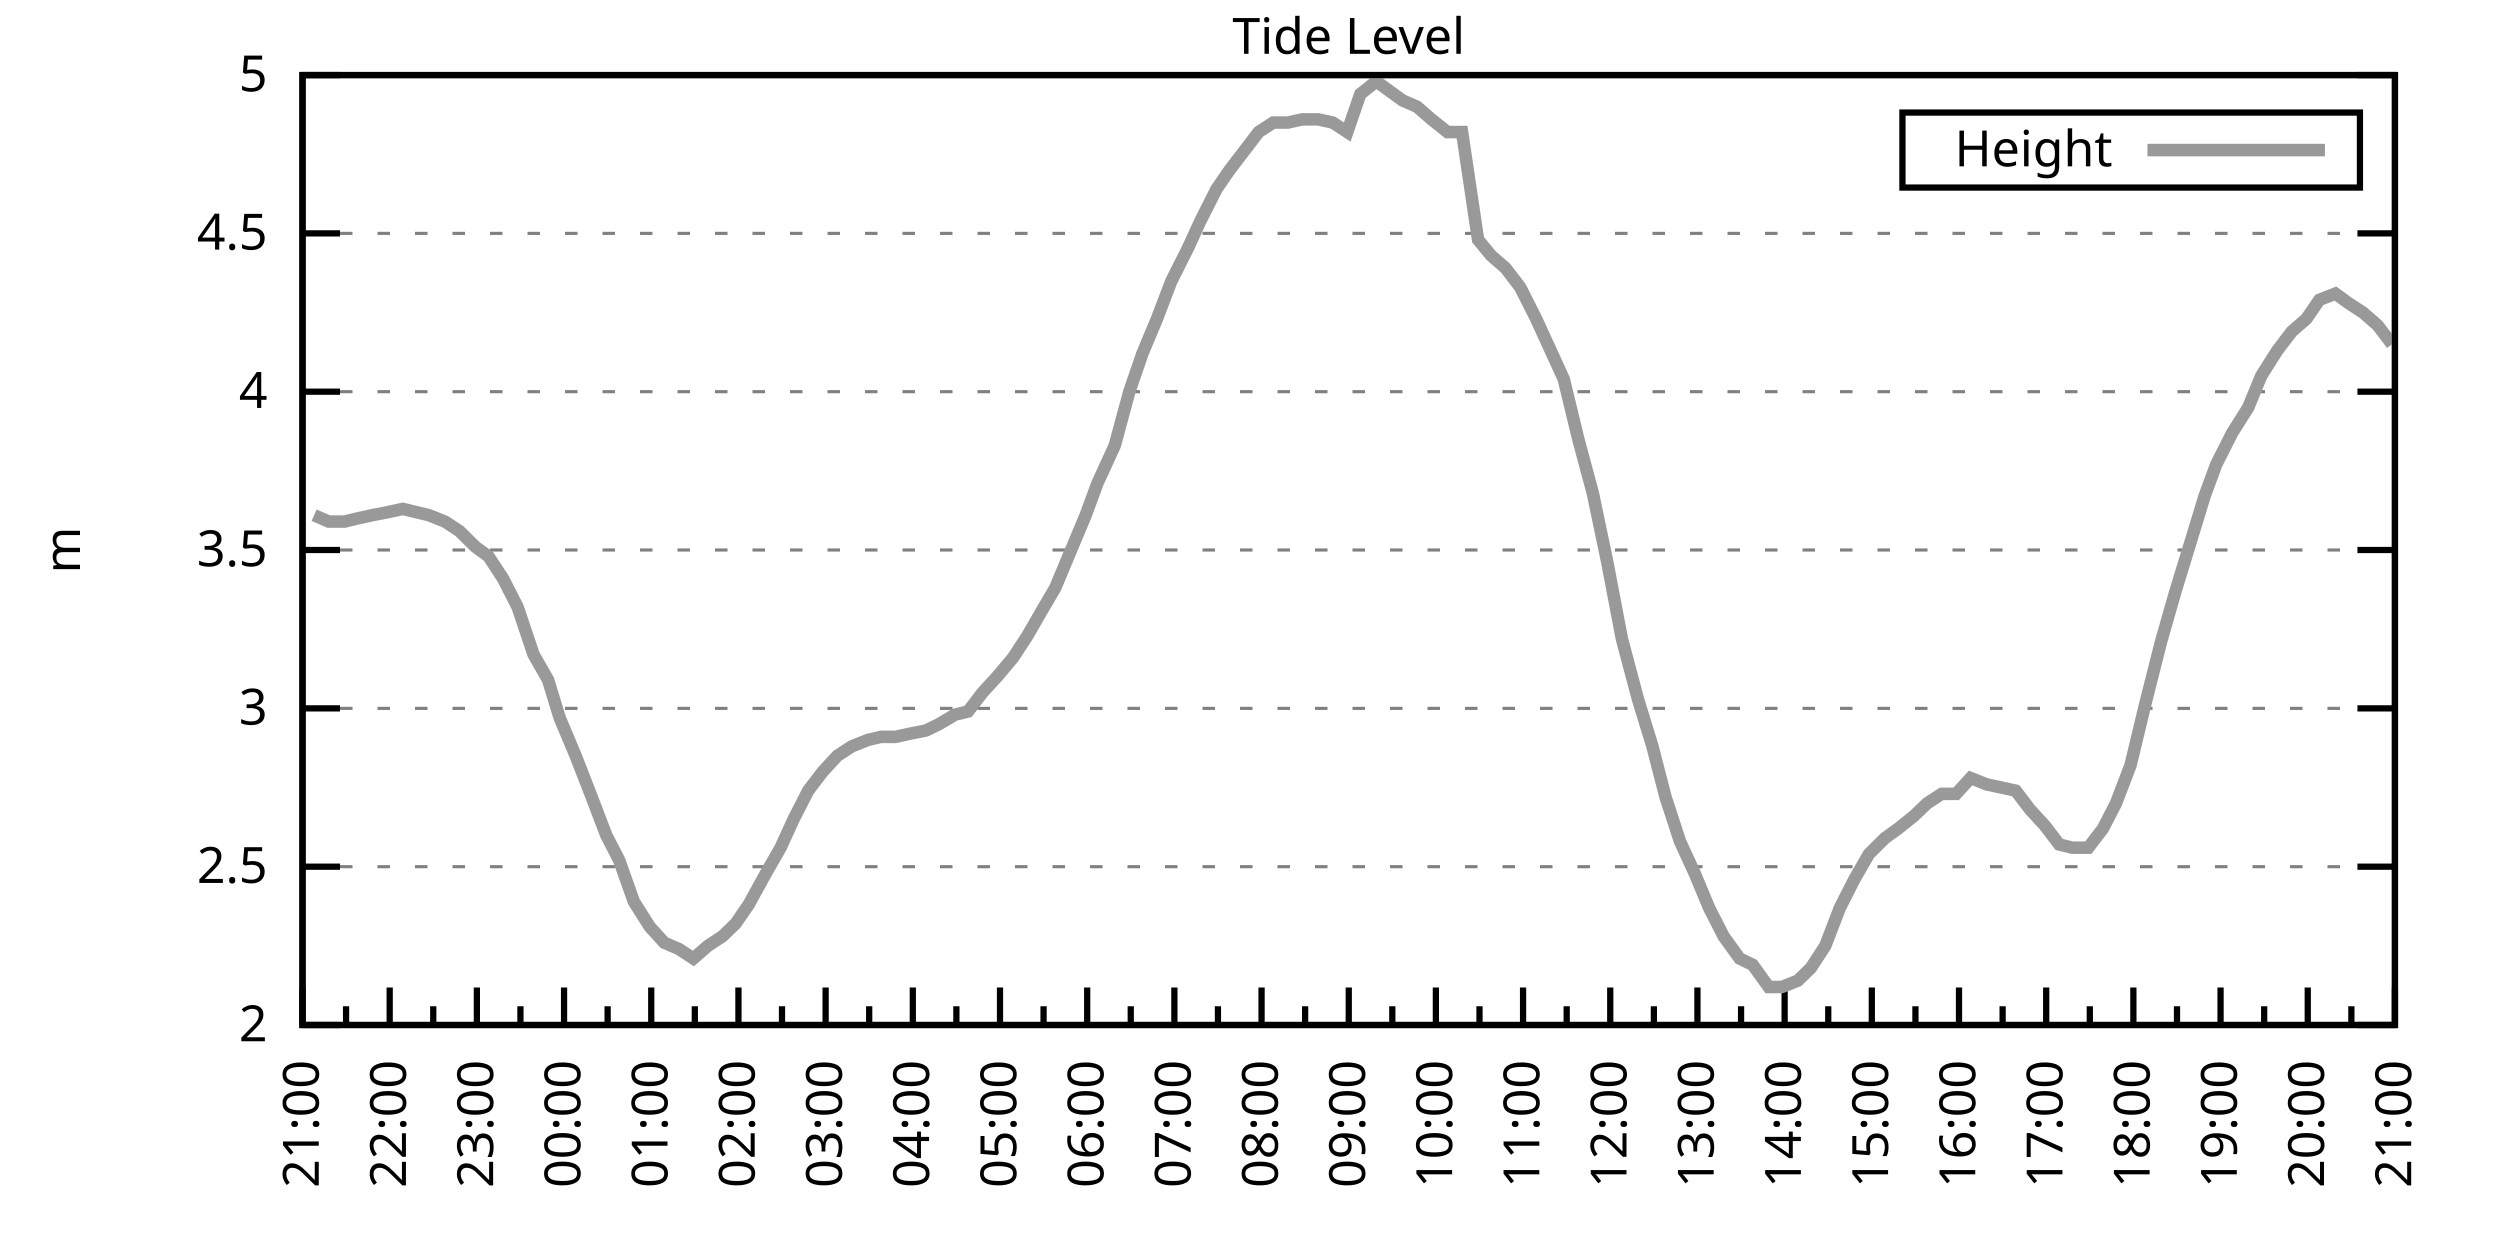
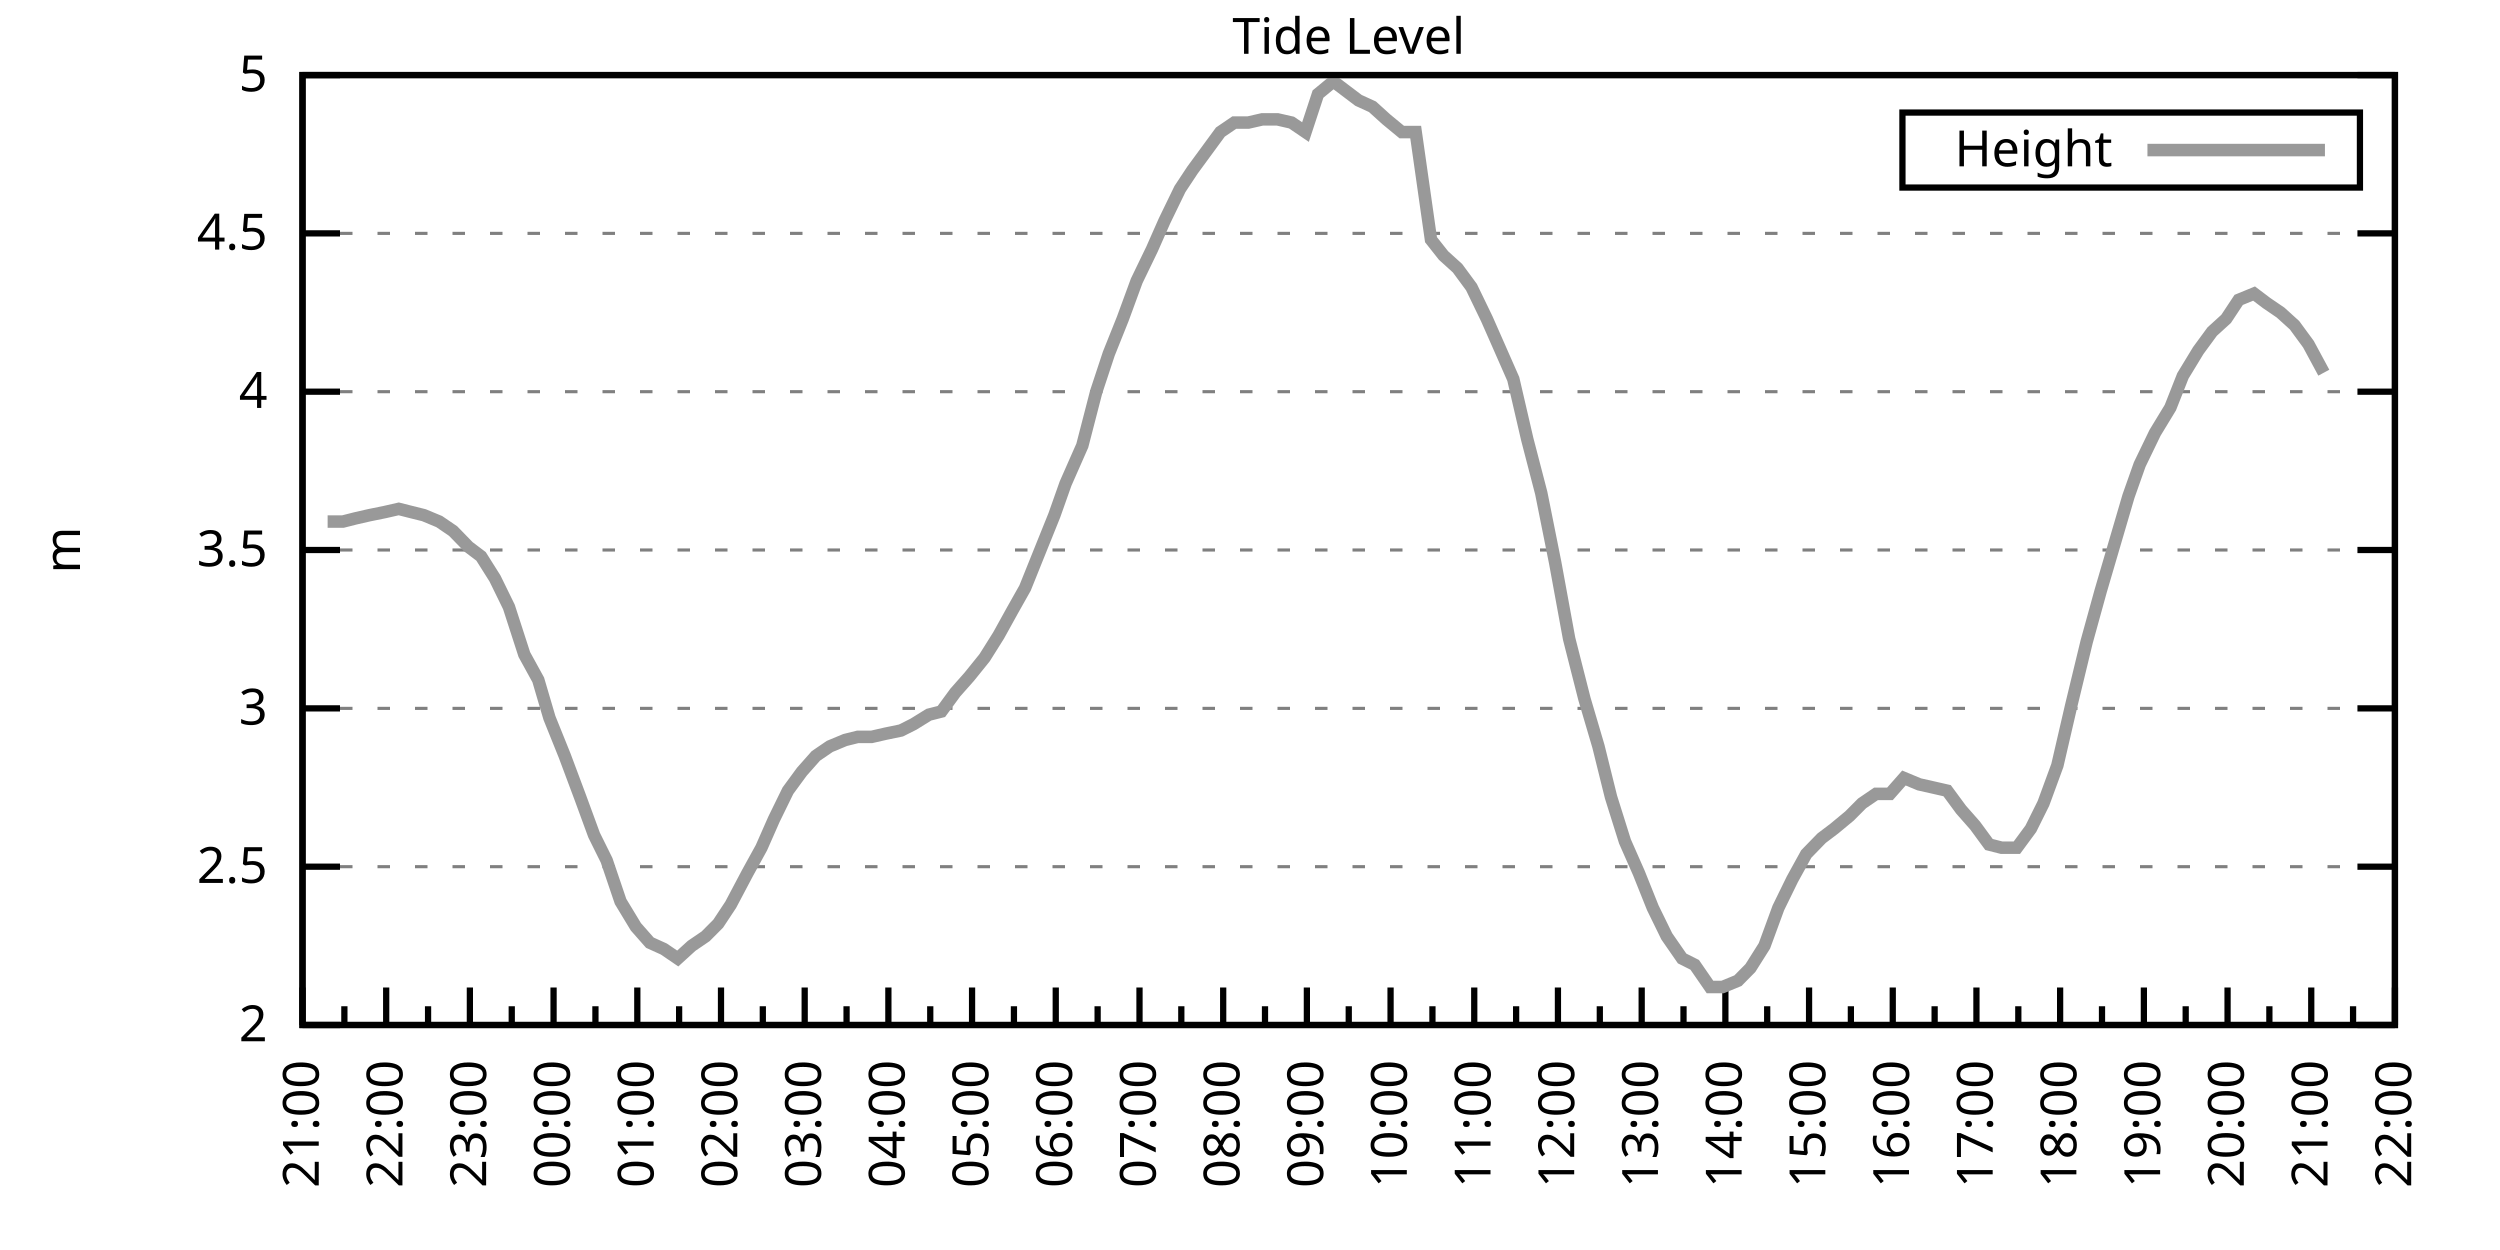
<svg xmlns="http://www.w3.org/2000/svg" xmlns:xlink="http://www.w3.org/1999/xlink" width="400" height="200" viewBox="0 0 400 200">
  <g id="gnuplot_canvas">
    <rect x="0" y="0" width="400" height="200" fill="none" />
    <defs>
      <circle id="gpDot" r="0.5" stroke-width="0.5" stroke="currentColor" />
      <path id="gpPt0" stroke-width="0.333" stroke="currentColor" d="M-1,0 h2 M0,-1 v2" />
      <path id="gpPt1" stroke-width="0.333" stroke="currentColor" d="M-1,-1 L1,1 M1,-1 L-1,1" />
      <path id="gpPt2" stroke-width="0.333" stroke="currentColor" d="M-1,0 L1,0 M0,-1 L0,1 M-1,-1 L1,1 M-1,1 L1,-1" />
      <rect id="gpPt3" stroke-width="0.333" stroke="currentColor" x="-1" y="-1" width="2" height="2" />
      <rect id="gpPt4" stroke-width="0.333" stroke="currentColor" fill="currentColor" x="-1" y="-1" width="2" height="2" />
      <circle id="gpPt5" stroke-width="0.333" stroke="currentColor" cx="0" cy="0" r="1" />
      <use xlink:href="#gpPt5" id="gpPt6" fill="currentColor" stroke="none" />
      <path id="gpPt7" stroke-width="0.333" stroke="currentColor" d="M0,-1.33 L-1.33,0.67 L1.33,0.67 z" />
      <use xlink:href="#gpPt7" id="gpPt8" fill="currentColor" stroke="none" />
      <use xlink:href="#gpPt7" id="gpPt9" stroke="currentColor" transform="rotate(180)" />
      <use xlink:href="#gpPt9" id="gpPt10" fill="currentColor" stroke="none" />
      <use xlink:href="#gpPt3" id="gpPt11" stroke="currentColor" transform="rotate(45)" />
      <use xlink:href="#gpPt11" id="gpPt12" fill="currentColor" stroke="none" />
      <path id="gpPt13" stroke-width="0.333" stroke="currentColor" d="M0,1.330 L1.265,0.411 L0.782,-1.067 L-0.782,-1.076 L-1.265,0.411 z" />
      <use xlink:href="#gpPt13" id="gpPt14" fill="currentColor" stroke="none" />
      <filter id="textbox" filterUnits="objectBoundingBox" x="0" y="0" height="1" width="1">
        <feFlood flood-color="white" flood-opacity="1" result="bgnd" />
        <feComposite in="SourceGraphic" in2="bgnd" operator="atop" />
      </filter>
      <filter id="greybox" filterUnits="objectBoundingBox" x="0" y="0" height="1" width="1">
        <feFlood flood-color="lightgrey" flood-opacity="1" result="grey" />
        <feComposite in="SourceGraphic" in2="grey" operator="atop" />
      </filter>
    </defs>
    <g fill="none" color="white" stroke="currentColor" stroke-width="1.00" stroke-linecap="butt" stroke-linejoin="miter">
</g>
    <g fill="none" color="black" stroke="currentColor" stroke-width="1.00" stroke-linecap="butt" stroke-linejoin="miter">
      <g stroke="none" shape-rendering="crispEdges">
        <polygon fill="rgb(255, 255, 255)" points="48.40,164.00 383.18,164.00 383.18,12.02 48.40,12.02 " />
      </g>
    </g>
    <g fill="none" color="black" stroke="currentColor" stroke-width="1.00" stroke-linecap="butt" stroke-linejoin="miter">
</g>
    <g fill="none" color="black" stroke="black" stroke-width="0.50" stroke-linecap="butt" stroke-linejoin="miter">
</g>
    <g fill="none" color="gray" stroke="currentColor" stroke-width="0.50" stroke-linecap="butt" stroke-linejoin="miter">
      <path stroke="gray" stroke-dasharray="2,4" class="gridline" d="M48.40,164.00 L383.19,164.00  " />
    </g>
    <g fill="none" color="gray" stroke="gray" stroke-width="1.00" stroke-linecap="butt" stroke-linejoin="miter">
</g>
    <g fill="none" color="black" stroke="currentColor" stroke-width="1.00" stroke-linecap="butt" stroke-linejoin="miter">
      <path stroke="black" d="M48.40,164.00 L54.40,164.00 M383.19,164.00 L377.19,164.00  " />
      <g transform="translate(42.80,166.60)" stroke="none" fill="black" font-family="Sans" font-size="8.00" text-anchor="end">
        <text>
          <tspan font-family="Sans"> 2</tspan>
        </text>
      </g>
    </g>
    <g fill="none" color="black" stroke="currentColor" stroke-width="1.00" stroke-linecap="butt" stroke-linejoin="miter">
</g>
    <g fill="none" color="black" stroke="black" stroke-width="0.50" stroke-linecap="butt" stroke-linejoin="miter">
</g>
    <g fill="none" color="gray" stroke="currentColor" stroke-width="0.50" stroke-linecap="butt" stroke-linejoin="miter">
      <path stroke="gray" stroke-dasharray="2,4" class="gridline" d="M48.40,138.67 L383.19,138.67  " />
    </g>
    <g fill="none" color="gray" stroke="gray" stroke-width="1.00" stroke-linecap="butt" stroke-linejoin="miter">
</g>
    <g fill="none" color="black" stroke="currentColor" stroke-width="1.00" stroke-linecap="butt" stroke-linejoin="miter">
      <path stroke="black" d="M48.40,138.67 L54.40,138.67 M383.19,138.67 L377.19,138.67  " />
      <g transform="translate(42.80,141.27)" stroke="none" fill="black" font-family="Sans" font-size="8.00" text-anchor="end">
        <text>
          <tspan font-family="Sans"> 2.5</tspan>
        </text>
      </g>
    </g>
    <g fill="none" color="black" stroke="currentColor" stroke-width="1.00" stroke-linecap="butt" stroke-linejoin="miter">
</g>
    <g fill="none" color="black" stroke="black" stroke-width="0.50" stroke-linecap="butt" stroke-linejoin="miter">
</g>
    <g fill="none" color="gray" stroke="currentColor" stroke-width="0.50" stroke-linecap="butt" stroke-linejoin="miter">
      <path stroke="gray" stroke-dasharray="2,4" class="gridline" d="M48.40,113.34 L383.19,113.34  " />
    </g>
    <g fill="none" color="gray" stroke="gray" stroke-width="1.00" stroke-linecap="butt" stroke-linejoin="miter">
</g>
    <g fill="none" color="black" stroke="currentColor" stroke-width="1.00" stroke-linecap="butt" stroke-linejoin="miter">
      <path stroke="black" d="M48.40,113.34 L54.40,113.34 M383.19,113.34 L377.19,113.34  " />
      <g transform="translate(42.80,115.94)" stroke="none" fill="black" font-family="Sans" font-size="8.00" text-anchor="end">
        <text>
          <tspan font-family="Sans"> 3</tspan>
        </text>
      </g>
    </g>
    <g fill="none" color="black" stroke="currentColor" stroke-width="1.00" stroke-linecap="butt" stroke-linejoin="miter">
</g>
    <g fill="none" color="black" stroke="black" stroke-width="0.50" stroke-linecap="butt" stroke-linejoin="miter">
</g>
    <g fill="none" color="gray" stroke="currentColor" stroke-width="0.50" stroke-linecap="butt" stroke-linejoin="miter">
      <path stroke="gray" stroke-dasharray="2,4" class="gridline" d="M48.40,88.00 L383.19,88.00  " />
    </g>
    <g fill="none" color="gray" stroke="gray" stroke-width="1.00" stroke-linecap="butt" stroke-linejoin="miter">
</g>
    <g fill="none" color="black" stroke="currentColor" stroke-width="1.00" stroke-linecap="butt" stroke-linejoin="miter">
      <path stroke="black" d="M48.40,88.00 L54.40,88.00 M383.19,88.00 L377.19,88.00  " />
      <g transform="translate(42.80,90.60)" stroke="none" fill="black" font-family="Sans" font-size="8.00" text-anchor="end">
        <text>
          <tspan font-family="Sans"> 3.5</tspan>
        </text>
      </g>
    </g>
    <g fill="none" color="black" stroke="currentColor" stroke-width="1.00" stroke-linecap="butt" stroke-linejoin="miter">
</g>
    <g fill="none" color="black" stroke="black" stroke-width="0.50" stroke-linecap="butt" stroke-linejoin="miter">
</g>
    <g fill="none" color="gray" stroke="currentColor" stroke-width="0.50" stroke-linecap="butt" stroke-linejoin="miter">
      <path stroke="gray" stroke-dasharray="2,4" class="gridline" d="M48.40,62.67 L383.19,62.67  " />
    </g>
    <g fill="none" color="gray" stroke="gray" stroke-width="1.00" stroke-linecap="butt" stroke-linejoin="miter">
</g>
    <g fill="none" color="black" stroke="currentColor" stroke-width="1.00" stroke-linecap="butt" stroke-linejoin="miter">
      <path stroke="black" d="M48.40,62.67 L54.40,62.67 M383.19,62.67 L377.19,62.67  " />
      <g transform="translate(42.80,65.27)" stroke="none" fill="black" font-family="Sans" font-size="8.00" text-anchor="end">
        <text>
          <tspan font-family="Sans"> 4</tspan>
        </text>
      </g>
    </g>
    <g fill="none" color="black" stroke="currentColor" stroke-width="1.00" stroke-linecap="butt" stroke-linejoin="miter">
</g>
    <g fill="none" color="black" stroke="black" stroke-width="0.50" stroke-linecap="butt" stroke-linejoin="miter">
</g>
    <g fill="none" color="gray" stroke="currentColor" stroke-width="0.50" stroke-linecap="butt" stroke-linejoin="miter">
      <path stroke="gray" stroke-dasharray="2,4" class="gridline" d="M48.40,37.34 L383.19,37.34  " />
    </g>
    <g fill="none" color="gray" stroke="gray" stroke-width="1.00" stroke-linecap="butt" stroke-linejoin="miter">
</g>
    <g fill="none" color="black" stroke="currentColor" stroke-width="1.00" stroke-linecap="butt" stroke-linejoin="miter">
      <path stroke="black" d="M48.40,37.34 L54.40,37.34 M383.19,37.34 L377.19,37.34  " />
      <g transform="translate(42.80,39.94)" stroke="none" fill="black" font-family="Sans" font-size="8.00" text-anchor="end">
        <text>
          <tspan font-family="Sans"> 4.5</tspan>
        </text>
      </g>
    </g>
    <g fill="none" color="black" stroke="currentColor" stroke-width="1.00" stroke-linecap="butt" stroke-linejoin="miter">
</g>
    <g fill="none" color="black" stroke="black" stroke-width="0.50" stroke-linecap="butt" stroke-linejoin="miter">
</g>
    <g fill="none" color="gray" stroke="currentColor" stroke-width="0.50" stroke-linecap="butt" stroke-linejoin="miter">
      <path stroke="gray" stroke-dasharray="2,4" class="gridline" d="M48.40,12.01 L383.19,12.01  " />
    </g>
    <g fill="none" color="gray" stroke="gray" stroke-width="1.00" stroke-linecap="butt" stroke-linejoin="miter">
</g>
    <g fill="none" color="black" stroke="currentColor" stroke-width="1.00" stroke-linecap="butt" stroke-linejoin="miter">
      <path stroke="black" d="M48.40,12.01 L54.40,12.01 M383.19,12.01 L377.19,12.01  " />
      <g transform="translate(42.80,14.61)" stroke="none" fill="black" font-family="Sans" font-size="8.00" text-anchor="end">
        <text>
          <tspan font-family="Sans"> 5</tspan>
        </text>
      </g>
    </g>
    <g fill="none" color="black" stroke="currentColor" stroke-width="1.00" stroke-linecap="butt" stroke-linejoin="miter">
      <path stroke="black" d="M48.40,164.00 L48.40,158.00  " />
      <g transform="translate(51.00,169.60) rotate(270)" stroke="none" fill="black" font-family="Sans" font-size="8.00" text-anchor="end">
        <text>
          <tspan font-family="Sans">21:00</tspan>
        </text>
      </g>
    </g>
    <g fill="none" color="black" stroke="currentColor" stroke-width="1.00" stroke-linecap="butt" stroke-linejoin="miter">
-       <path stroke="black" d="M55.37,164.00 L55.37,161.00 M62.35,164.00 L62.35,158.00  " />
-       <g transform="translate(64.95,169.60) rotate(270)" stroke="none" fill="black" font-family="Sans" font-size="8.00" text-anchor="end">
+       <path stroke="black" d="M55.10,164.00 L55.10,161.00 M61.79,164.00 L61.79,158.00  " />
+       <g transform="translate(64.39,169.60) rotate(270)" stroke="none" fill="black" font-family="Sans" font-size="8.00" text-anchor="end">
        <text>
          <tspan font-family="Sans">22:00</tspan>
        </text>
      </g>
    </g>
    <g fill="none" color="black" stroke="currentColor" stroke-width="1.00" stroke-linecap="butt" stroke-linejoin="miter">
-       <path stroke="black" d="M69.32,164.00 L69.32,161.00 M76.30,164.00 L76.30,158.00  " />
-       <g transform="translate(78.90,169.60) rotate(270)" stroke="none" fill="black" font-family="Sans" font-size="8.00" text-anchor="end">
+       <path stroke="black" d="M68.49,164.00 L68.49,161.00 M75.18,164.00 L75.18,158.00  " />
+       <g transform="translate(77.78,169.60) rotate(270)" stroke="none" fill="black" font-family="Sans" font-size="8.00" text-anchor="end">
        <text>
          <tspan font-family="Sans">23:00</tspan>
        </text>
      </g>
    </g>
    <g fill="none" color="black" stroke="currentColor" stroke-width="1.00" stroke-linecap="butt" stroke-linejoin="miter">
-       <path stroke="black" d="M83.27,164.00 L83.27,161.00 M90.25,164.00 L90.25,158.00  " />
-       <g transform="translate(92.85,169.60) rotate(270)" stroke="none" fill="black" font-family="Sans" font-size="8.00" text-anchor="end">
+       <path stroke="black" d="M81.88,164.00 L81.88,161.00 M88.57,164.00 L88.57,158.00  " />
+       <g transform="translate(91.17,169.60) rotate(270)" stroke="none" fill="black" font-family="Sans" font-size="8.00" text-anchor="end">
        <text>
          <tspan font-family="Sans">00:00</tspan>
        </text>
      </g>
    </g>
    <g fill="none" color="black" stroke="currentColor" stroke-width="1.00" stroke-linecap="butt" stroke-linejoin="miter">
-       <path stroke="black" d="M97.22,164.00 L97.22,161.00 M104.20,164.00 L104.20,158.00  " />
-       <g transform="translate(106.80,169.60) rotate(270)" stroke="none" fill="black" font-family="Sans" font-size="8.00" text-anchor="end">
+       <path stroke="black" d="M95.27,164.00 L95.27,161.00 M101.97,164.00 L101.97,158.00  " />
+       <g transform="translate(104.57,169.60) rotate(270)" stroke="none" fill="black" font-family="Sans" font-size="8.00" text-anchor="end">
        <text>
          <tspan font-family="Sans">01:00</tspan>
        </text>
      </g>
    </g>
    <g fill="none" color="black" stroke="currentColor" stroke-width="1.00" stroke-linecap="butt" stroke-linejoin="miter">
-       <path stroke="black" d="M111.17,164.00 L111.17,161.00 M118.15,164.00 L118.15,158.00  " />
-       <g transform="translate(120.75,169.60) rotate(270)" stroke="none" fill="black" font-family="Sans" font-size="8.00" text-anchor="end">
+       <path stroke="black" d="M108.66,164.00 L108.66,161.00 M115.36,164.00 L115.36,158.00  " />
+       <g transform="translate(117.96,169.60) rotate(270)" stroke="none" fill="black" font-family="Sans" font-size="8.00" text-anchor="end">
        <text>
          <tspan font-family="Sans">02:00</tspan>
        </text>
      </g>
    </g>
    <g fill="none" color="black" stroke="currentColor" stroke-width="1.00" stroke-linecap="butt" stroke-linejoin="miter">
-       <path stroke="black" d="M125.12,164.00 L125.12,161.00 M132.10,164.00 L132.10,158.00  " />
-       <g transform="translate(134.70,169.60) rotate(270)" stroke="none" fill="black" font-family="Sans" font-size="8.00" text-anchor="end">
+       <path stroke="black" d="M122.05,164.00 L122.05,161.00 M128.75,164.00 L128.75,158.00  " />
+       <g transform="translate(131.35,169.60) rotate(270)" stroke="none" fill="black" font-family="Sans" font-size="8.00" text-anchor="end">
        <text>
          <tspan font-family="Sans">03:00</tspan>
        </text>
      </g>
    </g>
    <g fill="none" color="black" stroke="currentColor" stroke-width="1.00" stroke-linecap="butt" stroke-linejoin="miter">
-       <path stroke="black" d="M139.07,164.00 L139.07,161.00 M146.05,164.00 L146.05,158.00  " />
-       <g transform="translate(148.65,169.60) rotate(270)" stroke="none" fill="black" font-family="Sans" font-size="8.00" text-anchor="end">
+       <path stroke="black" d="M135.45,164.00 L135.45,161.00 M142.14,164.00 L142.14,158.00  " />
+       <g transform="translate(144.74,169.60) rotate(270)" stroke="none" fill="black" font-family="Sans" font-size="8.00" text-anchor="end">
        <text>
          <tspan font-family="Sans">04:00</tspan>
        </text>
      </g>
    </g>
    <g fill="none" color="black" stroke="currentColor" stroke-width="1.00" stroke-linecap="butt" stroke-linejoin="miter">
-       <path stroke="black" d="M153.02,164.00 L153.02,161.00 M160.00,164.00 L160.00,158.00  " />
-       <g transform="translate(162.60,169.60) rotate(270)" stroke="none" fill="black" font-family="Sans" font-size="8.00" text-anchor="end">
+       <path stroke="black" d="M148.84,164.00 L148.84,161.00 M155.53,164.00 L155.53,158.00  " />
+       <g transform="translate(158.13,169.60) rotate(270)" stroke="none" fill="black" font-family="Sans" font-size="8.00" text-anchor="end">
        <text>
          <tspan font-family="Sans">05:00</tspan>
        </text>
      </g>
    </g>
    <g fill="none" color="black" stroke="currentColor" stroke-width="1.00" stroke-linecap="butt" stroke-linejoin="miter">
-       <path stroke="black" d="M166.97,164.00 L166.97,161.00 M173.95,164.00 L173.95,158.00  " />
-       <g transform="translate(176.55,169.60) rotate(270)" stroke="none" fill="black" font-family="Sans" font-size="8.00" text-anchor="end">
+       <path stroke="black" d="M162.23,164.00 L162.23,161.00 M168.92,164.00 L168.92,158.00  " />
+       <g transform="translate(171.52,169.60) rotate(270)" stroke="none" fill="black" font-family="Sans" font-size="8.00" text-anchor="end">
        <text>
          <tspan font-family="Sans">06:00</tspan>
        </text>
      </g>
    </g>
    <g fill="none" color="black" stroke="currentColor" stroke-width="1.00" stroke-linecap="butt" stroke-linejoin="miter">
-       <path stroke="black" d="M180.92,164.00 L180.92,161.00 M187.90,164.00 L187.90,158.00  " />
-       <g transform="translate(190.50,169.60) rotate(270)" stroke="none" fill="black" font-family="Sans" font-size="8.00" text-anchor="end">
+       <path stroke="black" d="M175.62,164.00 L175.62,161.00 M182.32,164.00 L182.32,158.00  " />
+       <g transform="translate(184.92,169.60) rotate(270)" stroke="none" fill="black" font-family="Sans" font-size="8.00" text-anchor="end">
        <text>
          <tspan font-family="Sans">07:00</tspan>
        </text>
      </g>
    </g>
    <g fill="none" color="black" stroke="currentColor" stroke-width="1.00" stroke-linecap="butt" stroke-linejoin="miter">
-       <path stroke="black" d="M194.87,164.00 L194.87,161.00 M201.85,164.00 L201.85,158.00  " />
-       <g transform="translate(204.45,169.60) rotate(270)" stroke="none" fill="black" font-family="Sans" font-size="8.00" text-anchor="end">
+       <path stroke="black" d="M189.01,164.00 L189.01,161.00 M195.71,164.00 L195.71,158.00  " />
+       <g transform="translate(198.31,169.60) rotate(270)" stroke="none" fill="black" font-family="Sans" font-size="8.00" text-anchor="end">
        <text>
          <tspan font-family="Sans">08:00</tspan>
        </text>
      </g>
    </g>
    <g fill="none" color="black" stroke="currentColor" stroke-width="1.00" stroke-linecap="butt" stroke-linejoin="miter">
-       <path stroke="black" d="M208.82,164.00 L208.82,161.00 M215.80,164.00 L215.80,158.00  " />
-       <g transform="translate(218.40,169.60) rotate(270)" stroke="none" fill="black" font-family="Sans" font-size="8.00" text-anchor="end">
+       <path stroke="black" d="M202.40,164.00 L202.40,161.00 M209.10,164.00 L209.10,158.00  " />
+       <g transform="translate(211.70,169.60) rotate(270)" stroke="none" fill="black" font-family="Sans" font-size="8.00" text-anchor="end">
        <text>
          <tspan font-family="Sans">09:00</tspan>
        </text>
      </g>
    </g>
    <g fill="none" color="black" stroke="currentColor" stroke-width="1.00" stroke-linecap="butt" stroke-linejoin="miter">
-       <path stroke="black" d="M222.77,164.00 L222.77,161.00 M229.74,164.00 L229.74,158.00  " />
-       <g transform="translate(232.34,169.60) rotate(270)" stroke="none" fill="black" font-family="Sans" font-size="8.00" text-anchor="end">
+       <path stroke="black" d="M215.80,164.00 L215.80,161.00 M222.49,164.00 L222.49,158.00  " />
+       <g transform="translate(225.09,169.60) rotate(270)" stroke="none" fill="black" font-family="Sans" font-size="8.00" text-anchor="end">
        <text>
          <tspan font-family="Sans">10:00</tspan>
        </text>
      </g>
    </g>
    <g fill="none" color="black" stroke="currentColor" stroke-width="1.00" stroke-linecap="butt" stroke-linejoin="miter">
-       <path stroke="black" d="M236.72,164.00 L236.72,161.00 M243.69,164.00 L243.69,158.00  " />
-       <g transform="translate(246.29,169.60) rotate(270)" stroke="none" fill="black" font-family="Sans" font-size="8.00" text-anchor="end">
+       <path stroke="black" d="M229.19,164.00 L229.19,161.00 M235.88,164.00 L235.88,158.00  " />
+       <g transform="translate(238.48,169.60) rotate(270)" stroke="none" fill="black" font-family="Sans" font-size="8.00" text-anchor="end">
        <text>
          <tspan font-family="Sans">11:00</tspan>
        </text>
      </g>
    </g>
    <g fill="none" color="black" stroke="currentColor" stroke-width="1.00" stroke-linecap="butt" stroke-linejoin="miter">
-       <path stroke="black" d="M250.67,164.00 L250.67,161.00 M257.64,164.00 L257.64,158.00  " />
-       <g transform="translate(260.24,169.60) rotate(270)" stroke="none" fill="black" font-family="Sans" font-size="8.00" text-anchor="end">
+       <path stroke="black" d="M242.58,164.00 L242.58,161.00 M249.27,164.00 L249.27,158.00  " />
+       <g transform="translate(251.87,169.60) rotate(270)" stroke="none" fill="black" font-family="Sans" font-size="8.00" text-anchor="end">
        <text>
          <tspan font-family="Sans">12:00</tspan>
        </text>
      </g>
    </g>
    <g fill="none" color="black" stroke="currentColor" stroke-width="1.00" stroke-linecap="butt" stroke-linejoin="miter">
-       <path stroke="black" d="M264.62,164.00 L264.62,161.00 M271.59,164.00 L271.59,158.00  " />
-       <g transform="translate(274.19,169.60) rotate(270)" stroke="none" fill="black" font-family="Sans" font-size="8.00" text-anchor="end">
+       <path stroke="black" d="M255.97,164.00 L255.97,161.00 M262.67,164.00 L262.67,158.00  " />
+       <g transform="translate(265.27,169.60) rotate(270)" stroke="none" fill="black" font-family="Sans" font-size="8.00" text-anchor="end">
        <text>
          <tspan font-family="Sans">13:00</tspan>
        </text>
      </g>
    </g>
    <g fill="none" color="black" stroke="currentColor" stroke-width="1.00" stroke-linecap="butt" stroke-linejoin="miter">
-       <path stroke="black" d="M278.57,164.00 L278.57,161.00 M285.54,164.00 L285.54,158.00  " />
-       <g transform="translate(288.14,169.60) rotate(270)" stroke="none" fill="black" font-family="Sans" font-size="8.00" text-anchor="end">
+       <path stroke="black" d="M269.36,164.00 L269.36,161.00 M276.06,164.00 L276.06,158.00  " />
+       <g transform="translate(278.66,169.60) rotate(270)" stroke="none" fill="black" font-family="Sans" font-size="8.00" text-anchor="end">
        <text>
          <tspan font-family="Sans">14:00</tspan>
        </text>
      </g>
    </g>
    <g fill="none" color="black" stroke="currentColor" stroke-width="1.00" stroke-linecap="butt" stroke-linejoin="miter">
-       <path stroke="black" d="M292.52,164.00 L292.52,161.00 M299.49,164.00 L299.49,158.00  " />
-       <g transform="translate(302.09,169.60) rotate(270)" stroke="none" fill="black" font-family="Sans" font-size="8.00" text-anchor="end">
+       <path stroke="black" d="M282.75,164.00 L282.75,161.00 M289.45,164.00 L289.45,158.00  " />
+       <g transform="translate(292.05,169.60) rotate(270)" stroke="none" fill="black" font-family="Sans" font-size="8.00" text-anchor="end">
        <text>
          <tspan font-family="Sans">15:00</tspan>
        </text>
      </g>
    </g>
    <g fill="none" color="black" stroke="currentColor" stroke-width="1.00" stroke-linecap="butt" stroke-linejoin="miter">
-       <path stroke="black" d="M306.47,164.00 L306.47,161.00 M313.44,164.00 L313.44,158.00  " />
-       <g transform="translate(316.04,169.60) rotate(270)" stroke="none" fill="black" font-family="Sans" font-size="8.00" text-anchor="end">
+       <path stroke="black" d="M296.14,164.00 L296.14,161.00 M302.84,164.00 L302.84,158.00  " />
+       <g transform="translate(305.44,169.60) rotate(270)" stroke="none" fill="black" font-family="Sans" font-size="8.00" text-anchor="end">
        <text>
          <tspan font-family="Sans">16:00</tspan>
        </text>
      </g>
    </g>
    <g fill="none" color="black" stroke="currentColor" stroke-width="1.00" stroke-linecap="butt" stroke-linejoin="miter">
-       <path stroke="black" d="M320.42,164.00 L320.42,161.00 M327.39,164.00 L327.39,158.00  " />
-       <g transform="translate(329.99,169.60) rotate(270)" stroke="none" fill="black" font-family="Sans" font-size="8.00" text-anchor="end">
+       <path stroke="black" d="M309.54,164.00 L309.54,161.00 M316.23,164.00 L316.23,158.00  " />
+       <g transform="translate(318.83,169.60) rotate(270)" stroke="none" fill="black" font-family="Sans" font-size="8.00" text-anchor="end">
        <text>
          <tspan font-family="Sans">17:00</tspan>
        </text>
      </g>
    </g>
    <g fill="none" color="black" stroke="currentColor" stroke-width="1.00" stroke-linecap="butt" stroke-linejoin="miter">
-       <path stroke="black" d="M334.37,164.00 L334.37,161.00 M341.34,164.00 L341.34,158.00  " />
-       <g transform="translate(343.94,169.60) rotate(270)" stroke="none" fill="black" font-family="Sans" font-size="8.00" text-anchor="end">
+       <path stroke="black" d="M322.93,164.00 L322.93,161.00 M329.62,164.00 L329.62,158.00  " />
+       <g transform="translate(332.22,169.60) rotate(270)" stroke="none" fill="black" font-family="Sans" font-size="8.00" text-anchor="end">
        <text>
          <tspan font-family="Sans">18:00</tspan>
        </text>
      </g>
    </g>
    <g fill="none" color="black" stroke="currentColor" stroke-width="1.00" stroke-linecap="butt" stroke-linejoin="miter">
-       <path stroke="black" d="M348.32,164.00 L348.32,161.00 M355.29,164.00 L355.29,158.00  " />
-       <g transform="translate(357.89,169.60) rotate(270)" stroke="none" fill="black" font-family="Sans" font-size="8.00" text-anchor="end">
+       <path stroke="black" d="M336.32,164.00 L336.32,161.00 M343.02,164.00 L343.02,158.00  " />
+       <g transform="translate(345.62,169.60) rotate(270)" stroke="none" fill="black" font-family="Sans" font-size="8.00" text-anchor="end">
        <text>
          <tspan font-family="Sans">19:00</tspan>
        </text>
      </g>
    </g>
    <g fill="none" color="black" stroke="currentColor" stroke-width="1.00" stroke-linecap="butt" stroke-linejoin="miter">
-       <path stroke="black" d="M362.27,164.00 L362.27,161.00 M369.24,164.00 L369.24,158.00  " />
-       <g transform="translate(371.84,169.60) rotate(270)" stroke="none" fill="black" font-family="Sans" font-size="8.00" text-anchor="end">
+       <path stroke="black" d="M349.71,164.00 L349.71,161.00 M356.41,164.00 L356.41,158.00  " />
+       <g transform="translate(359.01,169.60) rotate(270)" stroke="none" fill="black" font-family="Sans" font-size="8.00" text-anchor="end">
        <text>
          <tspan font-family="Sans">20:00</tspan>
        </text>
      </g>
    </g>
    <g fill="none" color="black" stroke="currentColor" stroke-width="1.00" stroke-linecap="butt" stroke-linejoin="miter">
-       <path stroke="black" d="M376.22,164.00 L376.22,161.00 M383.19,164.00 L383.19,158.00  " />
+       <path stroke="black" d="M363.10,164.00 L363.10,161.00 M369.80,164.00 L369.80,158.00  " />
+       <g transform="translate(372.40,169.60) rotate(270)" stroke="none" fill="black" font-family="Sans" font-size="8.00" text-anchor="end">
+         <text>
+           <tspan font-family="Sans">21:00</tspan>
+         </text>
+       </g>
+     </g>
+     <g fill="none" color="black" stroke="currentColor" stroke-width="1.00" stroke-linecap="butt" stroke-linejoin="miter">
+       <path stroke="black" d="M376.49,164.00 L376.49,161.00 M383.19,164.00 L383.19,158.00  " />
      <g transform="translate(385.79,169.60) rotate(270)" stroke="none" fill="black" font-family="Sans" font-size="8.00" text-anchor="end">
        <text>
-           <tspan font-family="Sans">21:00</tspan>
+           <tspan font-family="Sans">22:00</tspan>
        </text>
      </g>
    </g>
    <g fill="none" color="black" stroke="currentColor" stroke-width="1.00" stroke-linecap="butt" stroke-linejoin="miter">
</g>
    <g fill="none" color="black" stroke="currentColor" stroke-width="1.00" stroke-linecap="butt" stroke-linejoin="miter">
      <path stroke="black" d="M48.40,12.01 L48.40,164.00 L383.19,164.00 L383.19,12.01 L48.40,12.01 Z  " />
    </g>
    <g fill="none" color="black" stroke="currentColor" stroke-width="1.00" stroke-linecap="butt" stroke-linejoin="miter">
      <g transform="translate(12.80,88.01) rotate(270)" stroke="none" fill="black" font-family="Sans" font-size="8.00" text-anchor="middle">
        <text>
          <tspan font-family="Sans">m</tspan>
        </text>
      </g>
    </g>
    <g fill="none" color="black" stroke="currentColor" stroke-width="1.00" stroke-linecap="butt" stroke-linejoin="miter">
</g>
    <g fill="none" color="black" stroke="currentColor" stroke-width="1.00" stroke-linecap="butt" stroke-linejoin="miter">
      <path stroke="black" d="M304.39,30.01 L304.39,18.01 L377.59,18.01 L377.59,30.01 L304.39,30.01 Z  " />
    </g>
    <g id="Tide_level_plot_1">
      <g fill="none" color="white" stroke="black" stroke-width="2.00" stroke-linecap="butt" stroke-linejoin="miter">
</g>
      <g fill="none" color="black" stroke="currentColor" stroke-width="2.00" stroke-linecap="butt" stroke-linejoin="miter">
        <g transform="translate(337.99,26.61)" stroke="none" fill="black" font-family="Sans" font-size="8.00" text-anchor="end">
          <text>
            <tspan font-family="Sans">Height</tspan>
          </text>
        </g>
      </g>
      <g fill="none" color="black" stroke="currentColor" stroke-width="2.00" stroke-linecap="butt" stroke-linejoin="miter">
-         <path stroke="rgb(153, 153, 153)" d="M343.59,24.01 L371.99,24.01 M50.26,82.43 L52.58,83.45 L55.14,83.45 L57.23,82.94 L59.56,82.43 L62.12,81.93   L64.44,81.42 L66.53,81.93 L68.63,82.43 L71.18,83.45 L73.51,84.97 L76.07,87.50 L78.16,89.02 L80.48,92.56   L82.81,97.12 L85.37,104.72 L87.69,108.78 L89.55,114.86 L92.11,120.94 L94.67,127.52 L96.99,133.60 L99.08,137.66   L101.41,144.24 L103.97,148.29 L106.29,150.83 L108.62,151.84 L110.94,153.36 L113.27,151.33 L115.59,149.81 L117.68,147.79   L119.78,144.75 L122.57,139.68 L124.89,135.63 L126.98,131.07 L129.31,126.51 L131.63,123.47 L133.96,120.94 L136.28,119.42   L138.84,118.40 L140.93,117.90 L143.26,117.90 L145.58,117.39 L148.14,116.88 L150.23,115.87 L152.79,114.35 L154.88,113.84   L157.21,110.80 L159.53,108.27 L162.09,105.23 L164.41,101.68 L166.74,97.63 L168.83,94.08 L171.16,88.51 L173.71,82.43   L175.57,77.37 L178.36,71.29 L180.69,62.67 L182.78,56.59 L185.11,51.02 L187.43,44.94 L189.99,39.87 L192.08,35.32   L194.64,30.25 L196.73,27.21 L199.06,24.17 L201.38,21.13 L203.71,19.61 L206.03,19.61 L208.36,19.10 L210.91,19.10   L213.24,19.61 L215.56,21.13 L217.65,15.05 L220.21,13.02 L222.30,14.54 L224.40,16.06 L226.72,17.08 L229.05,19.10   L231.60,21.13 L233.93,21.13 L236.49,38.35 L238.58,40.89 L240.90,42.91 L243.23,45.95 L245.79,51.02 L247.88,55.58   L250.20,60.65 L252.53,70.27 L254.85,78.89 L257.18,90.03 L259.50,102.19 L262.06,111.82 L264.39,119.42 L266.48,127.52   L268.80,134.62 L271.13,139.68 L273.45,145.25 L275.78,149.81 L278.34,153.36 L280.43,154.37 L282.99,157.92 L285.08,157.92   L287.64,156.91 L289.73,154.88 L292.05,151.33 L294.38,145.25 L296.70,140.69 L299.03,136.64 L301.58,134.11 L303.68,132.59   L306.23,130.56 L308.33,128.54 L310.65,127.02 L312.98,127.02 L315.30,124.48 L317.86,125.50 L320.18,126.00 L322.51,126.51   L324.83,129.55 L327.16,132.08 L329.48,135.12 L331.58,135.63 L334.13,135.63 L336.46,132.59 L338.55,128.54 L340.88,122.46   L343.20,112.83 L345.76,102.70 L348.08,94.59 L350.41,86.99 L352.73,79.39 L354.59,74.33 L357.15,69.26 L359.71,65.21   L361.80,60.14 L364.36,56.09 L366.68,53.05 L369.01,51.02 L371.10,47.98 L373.66,46.97 L375.75,48.49 L378.08,50.01   L380.40,52.03 L382.73,55.07  " />
+         <path stroke="rgb(153, 153, 153)" d="M343.59,24.01 L371.99,24.01 M52.42,83.45 L54.87,83.45 L56.88,82.94 L59.11,82.43 L61.57,81.93 L63.80,81.42   L65.81,81.93 L67.82,82.43 L70.27,83.45 L72.50,84.97 L74.96,87.50 L76.97,89.02 L79.20,92.56 L81.43,97.12   L83.89,104.72 L86.12,108.78 L87.91,114.86 L90.36,120.94 L92.82,127.52 L95.05,133.60 L97.06,137.66 L99.29,144.24   L101.74,148.29 L103.98,150.83 L106.21,151.84 L108.44,153.36 L110.67,151.33 L112.90,149.81 L114.91,147.79 L116.92,144.75   L119.60,139.68 L121.83,135.63 L123.84,131.07 L126.07,126.51 L128.30,123.47 L130.54,120.94 L132.77,119.42 L135.22,118.40   L137.23,117.90 L139.46,117.90 L141.69,117.39 L144.15,116.88 L146.16,115.87 L148.61,114.35 L150.62,113.84 L152.85,110.80   L155.09,108.27 L157.54,105.23 L159.77,101.68 L162.01,97.63 L164.01,94.08 L166.25,88.51 L168.70,82.43 L170.49,77.37   L173.17,71.29 L175.40,62.67 L177.41,56.59 L179.64,51.02 L181.87,44.94 L184.32,39.87 L186.33,35.32 L188.79,30.25   L190.80,27.21 L193.03,24.17 L195.26,21.13 L197.49,19.61 L199.73,19.61 L201.96,19.10 L204.41,19.10 L206.64,19.61   L208.88,21.13 L210.88,15.05 L213.34,13.02 L215.35,14.54 L217.36,16.06 L219.59,17.08 L221.82,19.10 L224.28,21.13   L226.51,21.13 L228.96,38.35 L230.97,40.89 L233.20,42.91 L235.44,45.95 L237.89,51.02 L239.90,55.58 L242.13,60.65   L244.36,70.27 L246.60,78.89 L248.83,90.03 L251.06,102.19 L253.51,111.82 L255.75,119.42 L257.76,127.52 L259.99,134.62   L262.22,139.68 L264.45,145.25 L266.68,149.81 L269.14,153.36 L271.15,154.37 L273.60,157.92 L275.61,157.92 L278.07,156.91   L280.07,154.88 L282.31,151.33 L284.54,145.25 L286.77,140.69 L289.00,136.64 L291.46,134.11 L293.47,132.59 L295.92,130.56   L297.93,128.54 L300.16,127.02 L302.39,127.02 L304.63,124.48 L307.08,125.50 L309.31,126.00 L311.54,126.51 L313.78,129.55   L316.01,132.08 L318.24,135.12 L320.25,135.63 L322.70,135.63 L324.94,132.59 L326.95,128.54 L329.18,122.46 L331.41,112.83   L333.86,102.70 L336.10,94.59 L338.33,86.99 L340.56,79.39 L342.35,74.33 L344.80,69.26 L347.26,65.21 L349.26,60.14   L351.72,56.09 L353.95,53.05 L356.18,51.02 L358.19,47.98 L360.65,46.97 L362.66,48.49 L364.89,50.01 L367.12,52.03   L369.35,55.07 L371.81,59.63  " />
      </g>
    </g>
    <g fill="none" color="black" stroke="currentColor" stroke-width="2.00" stroke-linecap="butt" stroke-linejoin="miter">
</g>
    <g fill="none" color="black" stroke="black" stroke-width="1.00" stroke-linecap="butt" stroke-linejoin="miter">
</g>
    <g fill="none" color="black" stroke="currentColor" stroke-width="1.00" stroke-linecap="butt" stroke-linejoin="miter">
      <path stroke="black" d="M48.40,12.01 L48.40,164.00 L383.19,164.00 L383.19,12.01 L48.40,12.01 Z  " />
    </g>
    <g fill="none" color="black" stroke="currentColor" stroke-width="1.00" stroke-linecap="butt" stroke-linejoin="miter">
      <g transform="translate(215.79,8.61)" stroke="none" fill="black" font-family="Sans" font-size="8.00" text-anchor="middle">
        <text>
          <tspan font-family="Sans">Tide Level</tspan>
        </text>
      </g>
    </g>
    <g fill="none" color="black" stroke="currentColor" stroke-width="1.00" stroke-linecap="butt" stroke-linejoin="miter">
</g>
  </g>
</svg>
